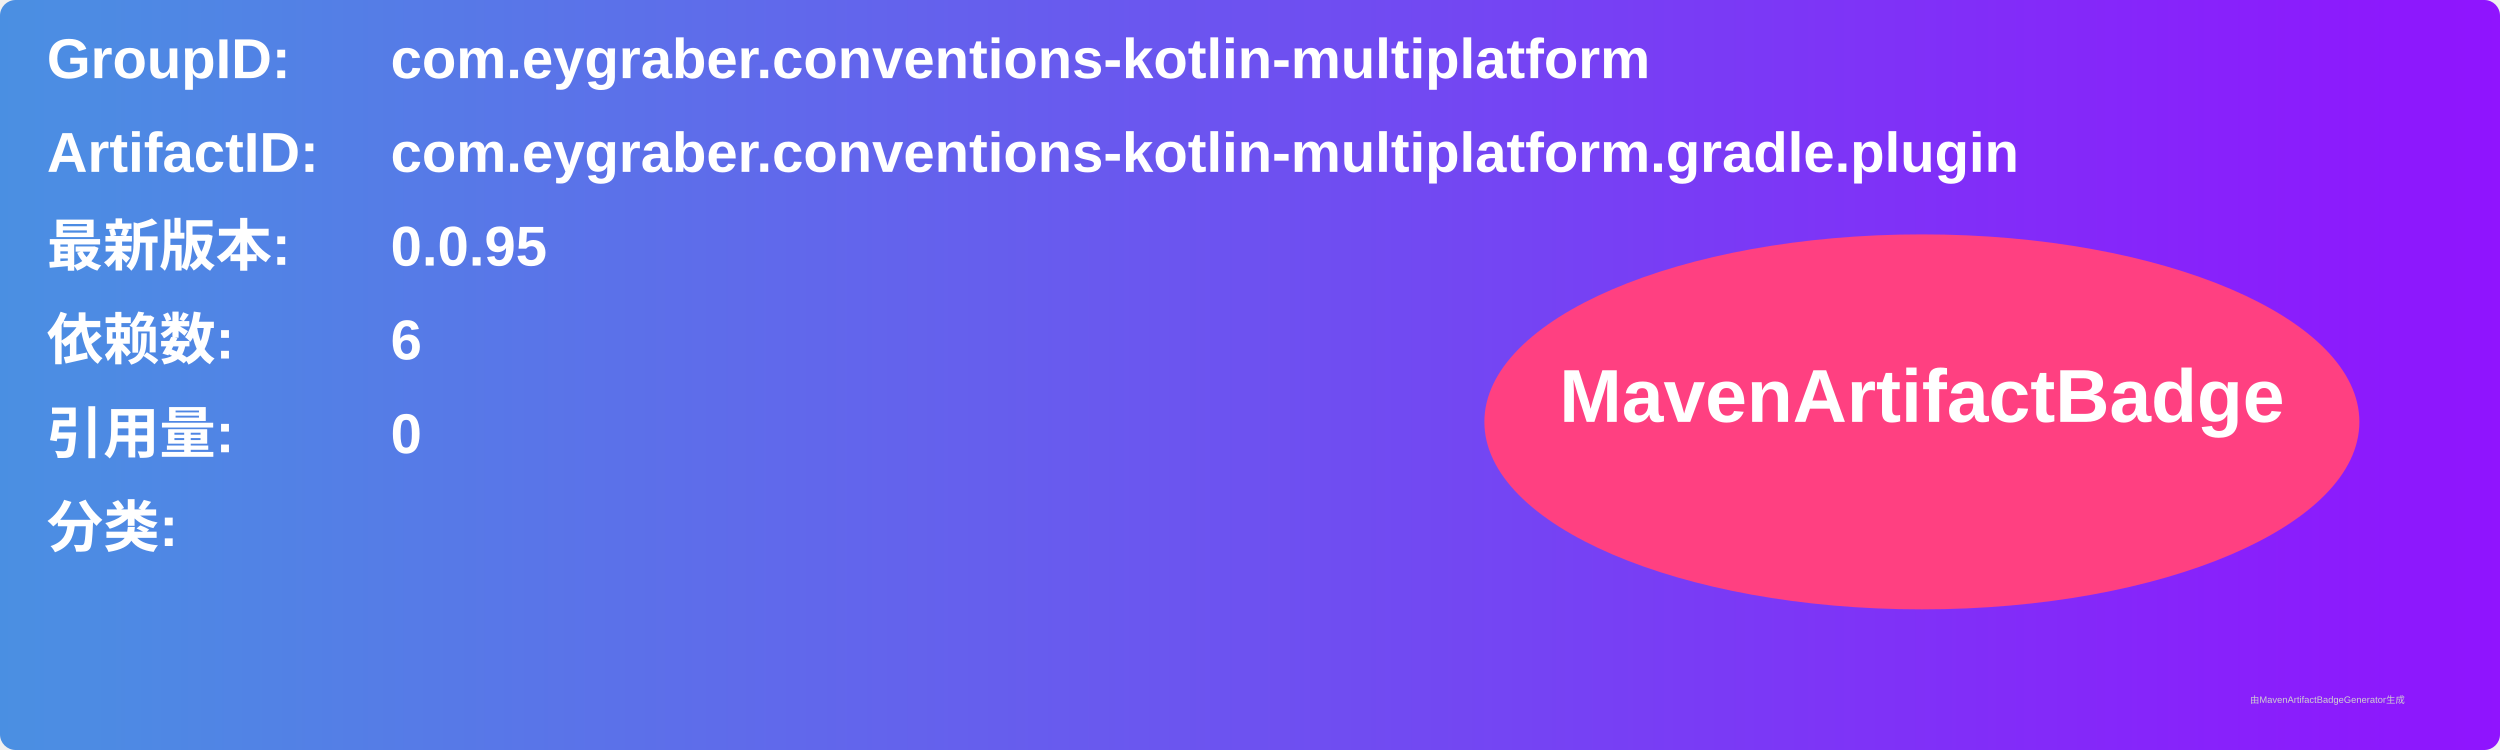
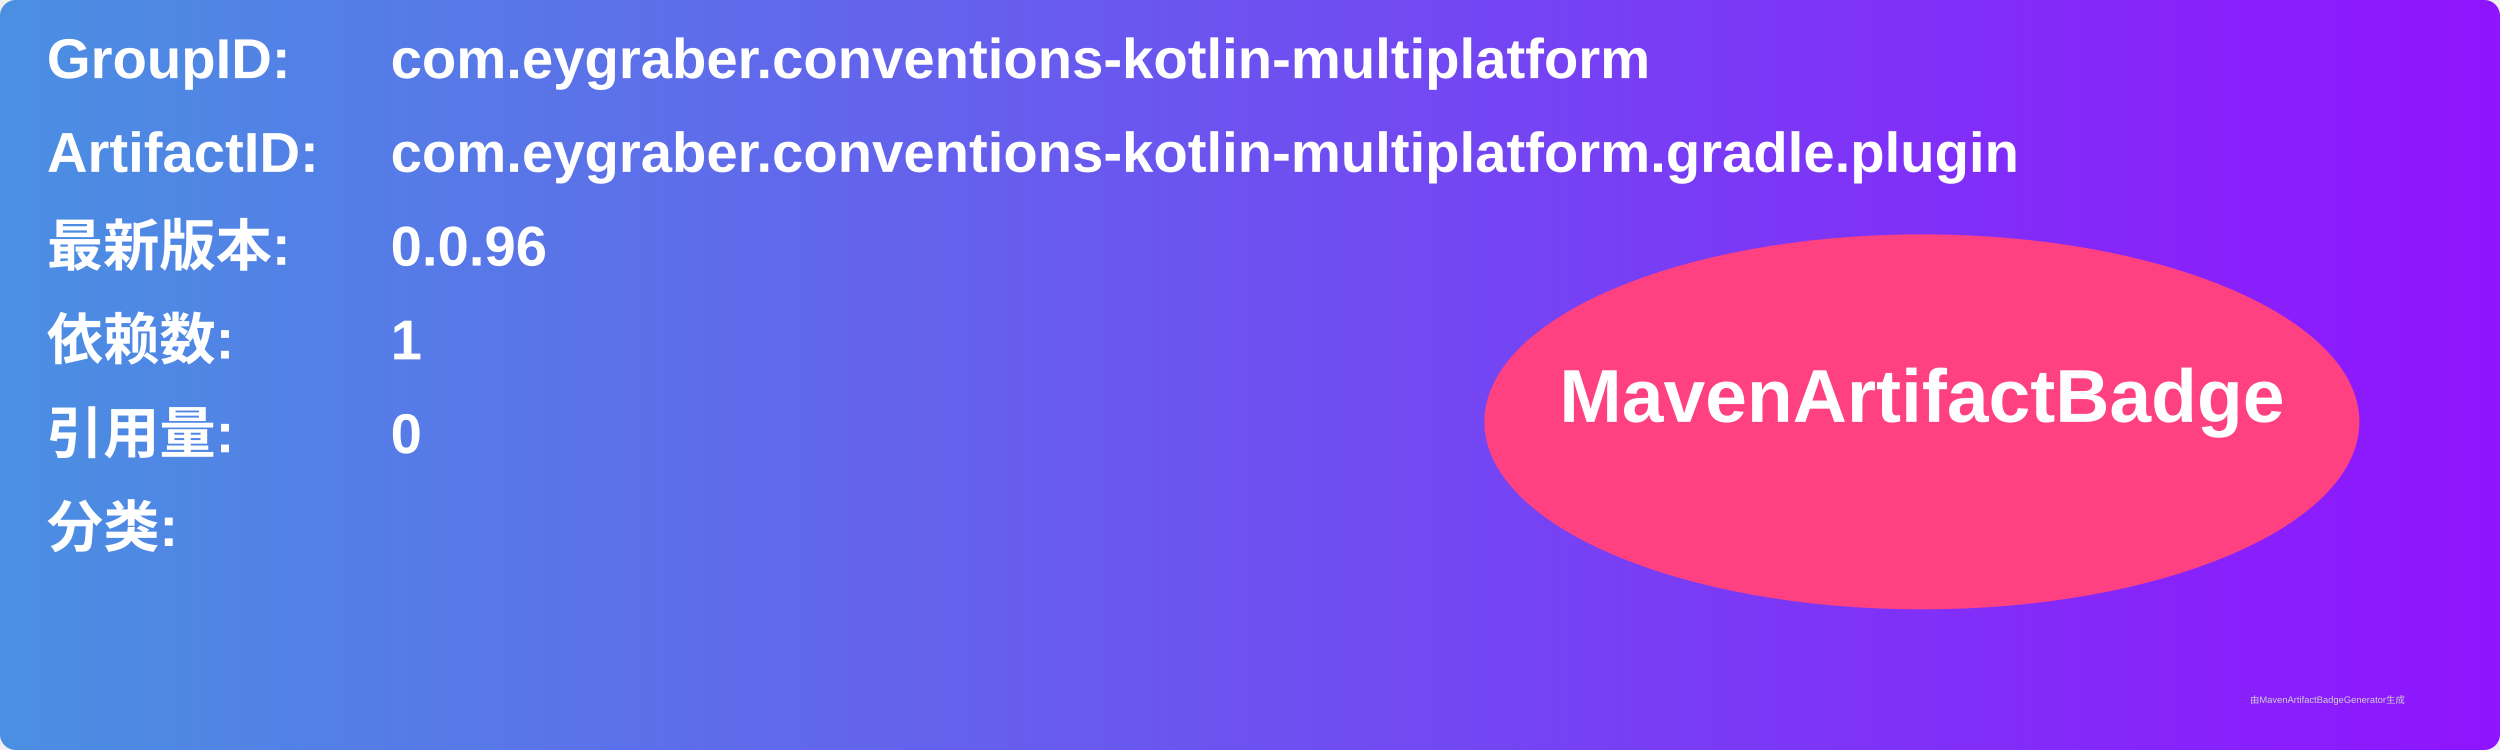
<svg xmlns="http://www.w3.org/2000/svg" width="800" height="240" viewBox="0 0 800 240">
  <linearGradient id="grad" x1="0%" y1="0%" x2="100%" y2="0%">
    <stop offset="0%" stop-color="#4a90e2" />
    <stop offset="100%" stop-color="#9013fe" />
  </linearGradient>
  <rect width="100%" height="100%" rx="5" ry="5" fill="url(#grad)" />
  <g transform="translate(15, 15)">
    <text x="0" y="10" font-family="Arial" font-size="18" fill="white" font-weight="bold" width="260">GroupID:</text>
    <text x="110" y="10" font-family="Arial" font-size="18" fill="white" font-weight="bold" width="460">com.eygraber.conventions-kotlin-multiplatform</text>
    <text x="0" y="40" font-family="Arial" font-size="18" fill="white" font-weight="bold" width="260">ArtifactID:</text>
    <text x="110" y="40" font-family="Arial" font-size="18" fill="white" font-weight="bold" width="460">com.eygraber.conventions-kotlin-multiplatform.gradle.plugin</text>
    <text x="0" y="70" font-family="Arial" font-size="18" fill="white" font-weight="bold">最新版本:</text>
    <text x="110" y="70" font-family="Arial" font-size="18" fill="white" font-weight="bold">
-       <tspan font-weight="bold">0.0.95</tspan>
+       <tspan font-weight="bold">0.0.96</tspan>
    </text>
    <text x="0" y="100" font-family="Arial" font-size="18" fill="white" font-weight="bold">依赖数: </text>
    <text x="110" y="100" font-family="Arial" font-size="18" fill="white">
-       <tspan font-weight="bold">6</tspan>
+       <tspan font-weight="bold">1</tspan>
    </text>
    <text x="0" y="130" font-family="Arial" font-size="18" fill="white" font-weight="bold">引用量: </text>
    <text x="110" y="130" font-family="Arial" font-size="18" fill="white">
      <tspan font-weight="bold">0</tspan>
    </text>
    <text x="0" y="160" font-family="Arial" font-size="18" fill="white" font-weight="bold">分类:</text>
    <text x="10" y="190" font-family="Arial" font-size="10" fill="white">
      <tspan font-weight="bold" />
    </text>
    <ellipse cx="600" cy="120" rx="140" ry="60" fill="#ff4081" />
    <text x="600" y="120" text-anchor="middle" font-family="Arial" font-size="24" fill="white" font-weight="bold">MavenArtifactBadge</text>
  </g>
  <text x="720" y="225" font-family="Arial" font-size="3" fill="#d0d0d0">由MavenArtifactBadgeGenerator生成</text>
</svg>
